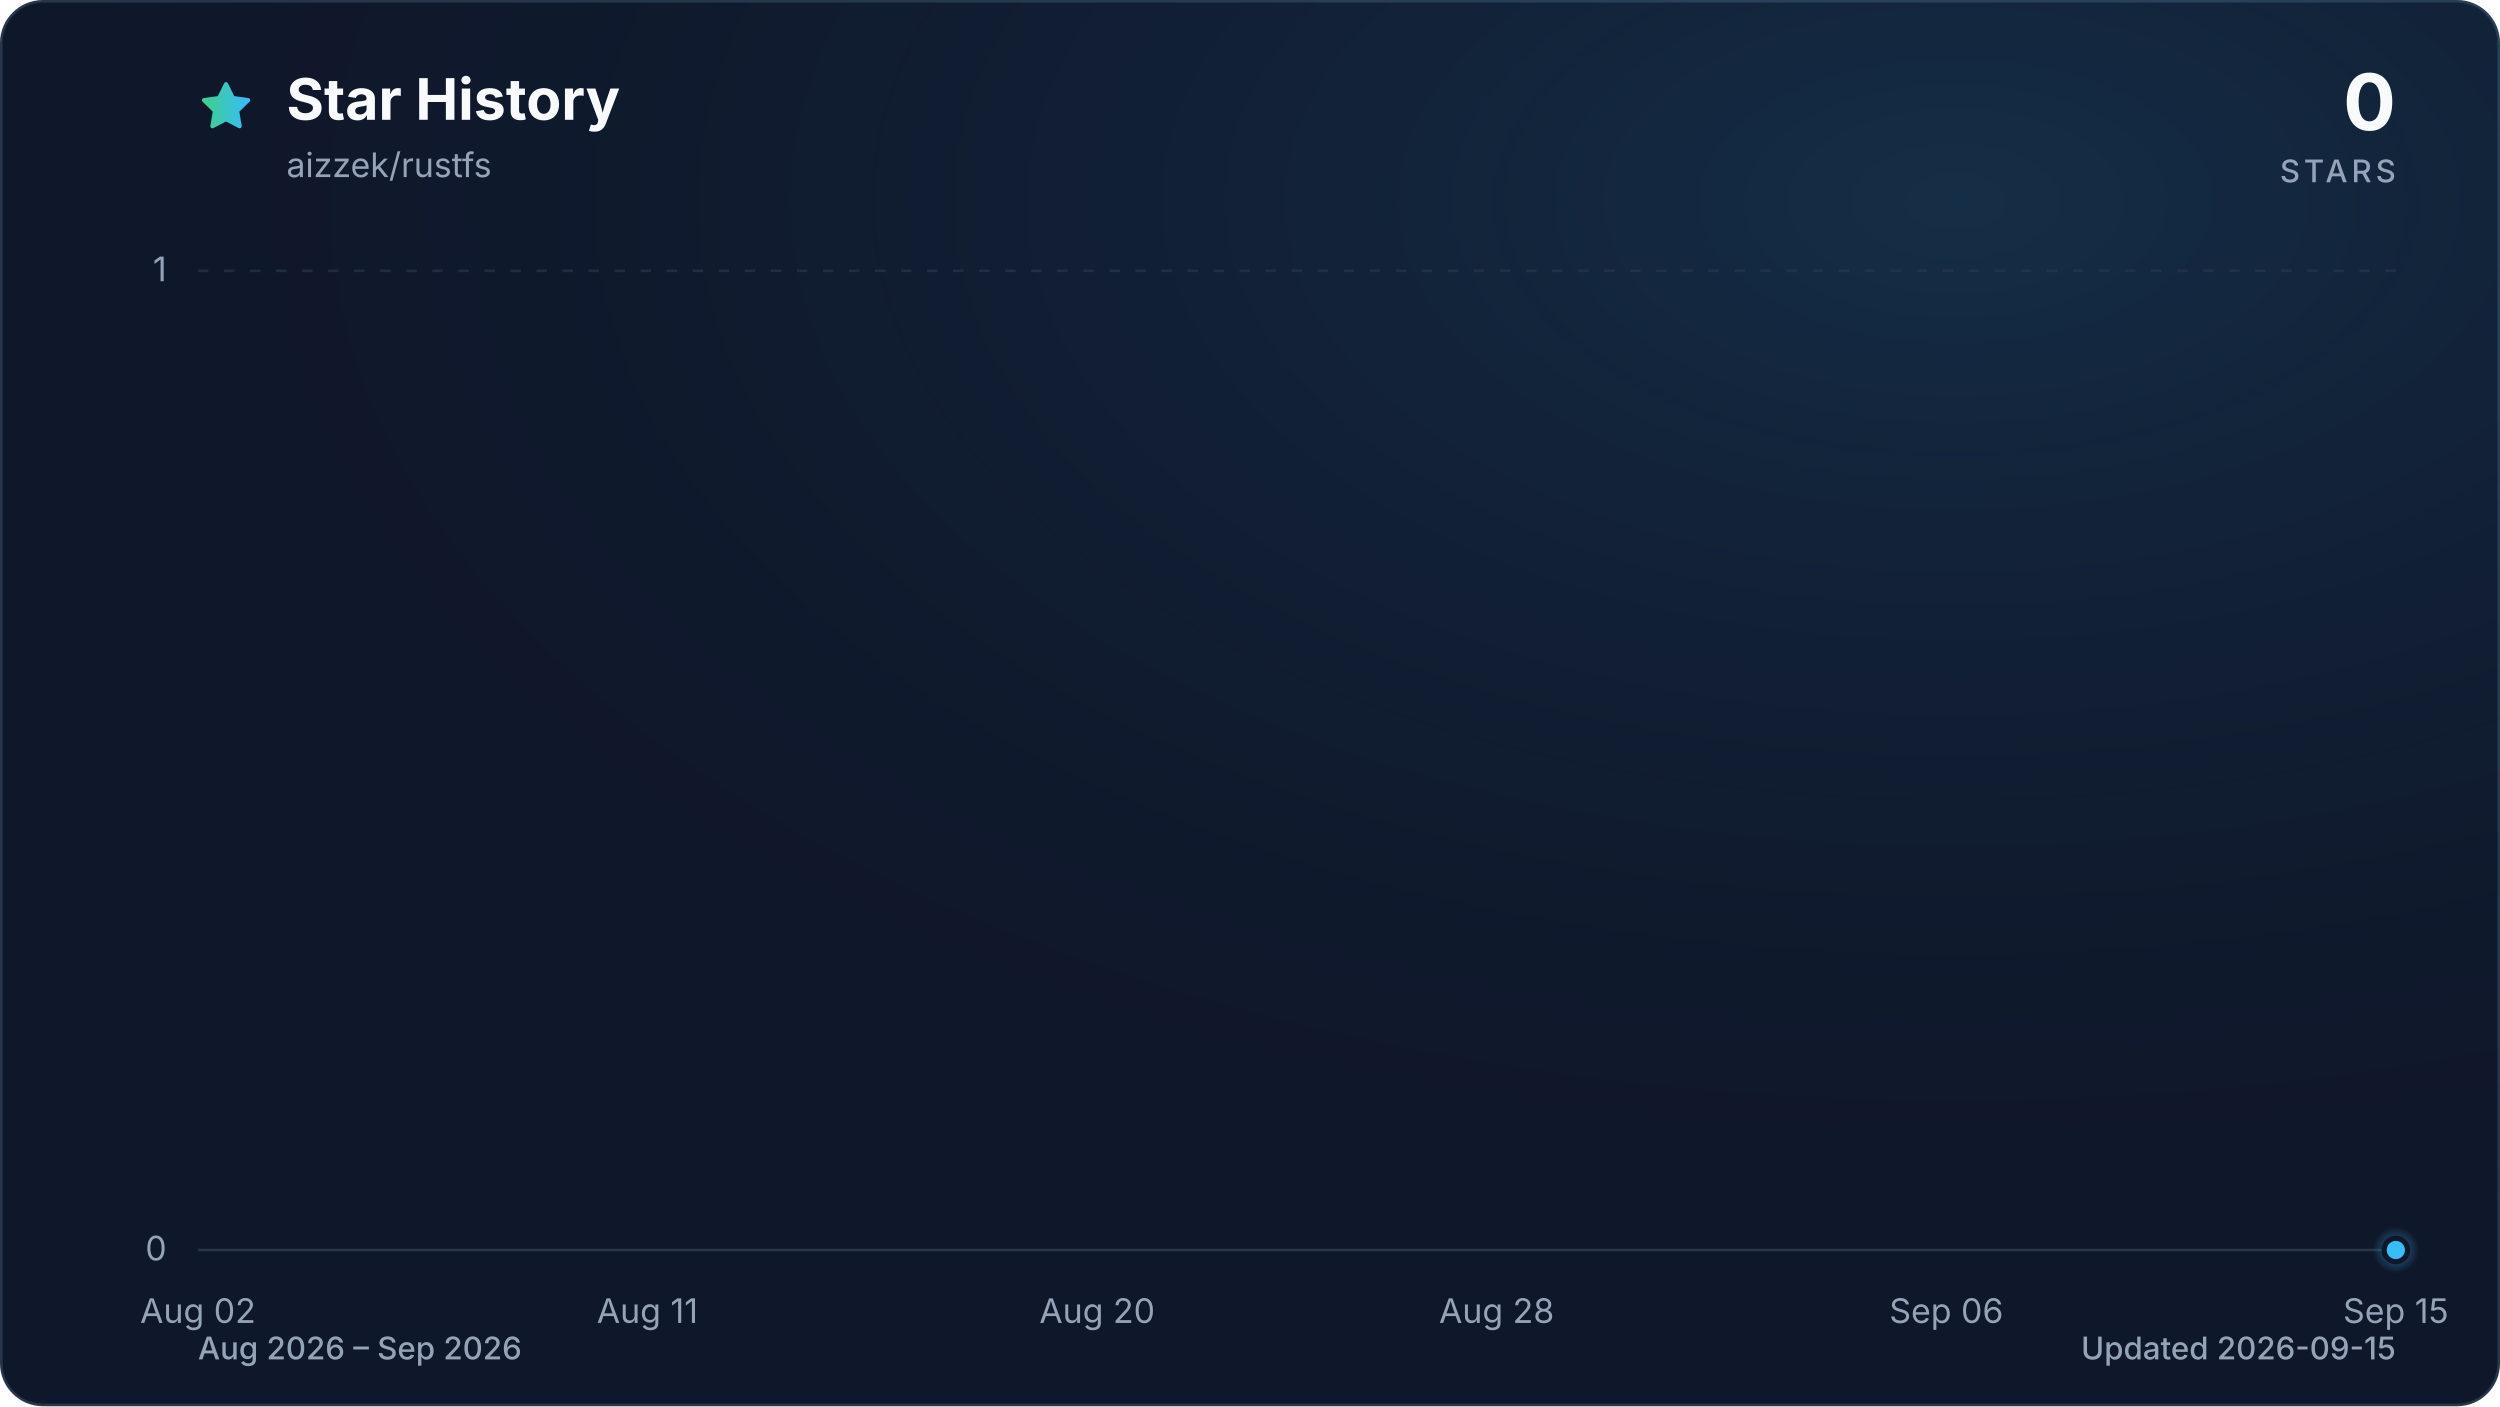
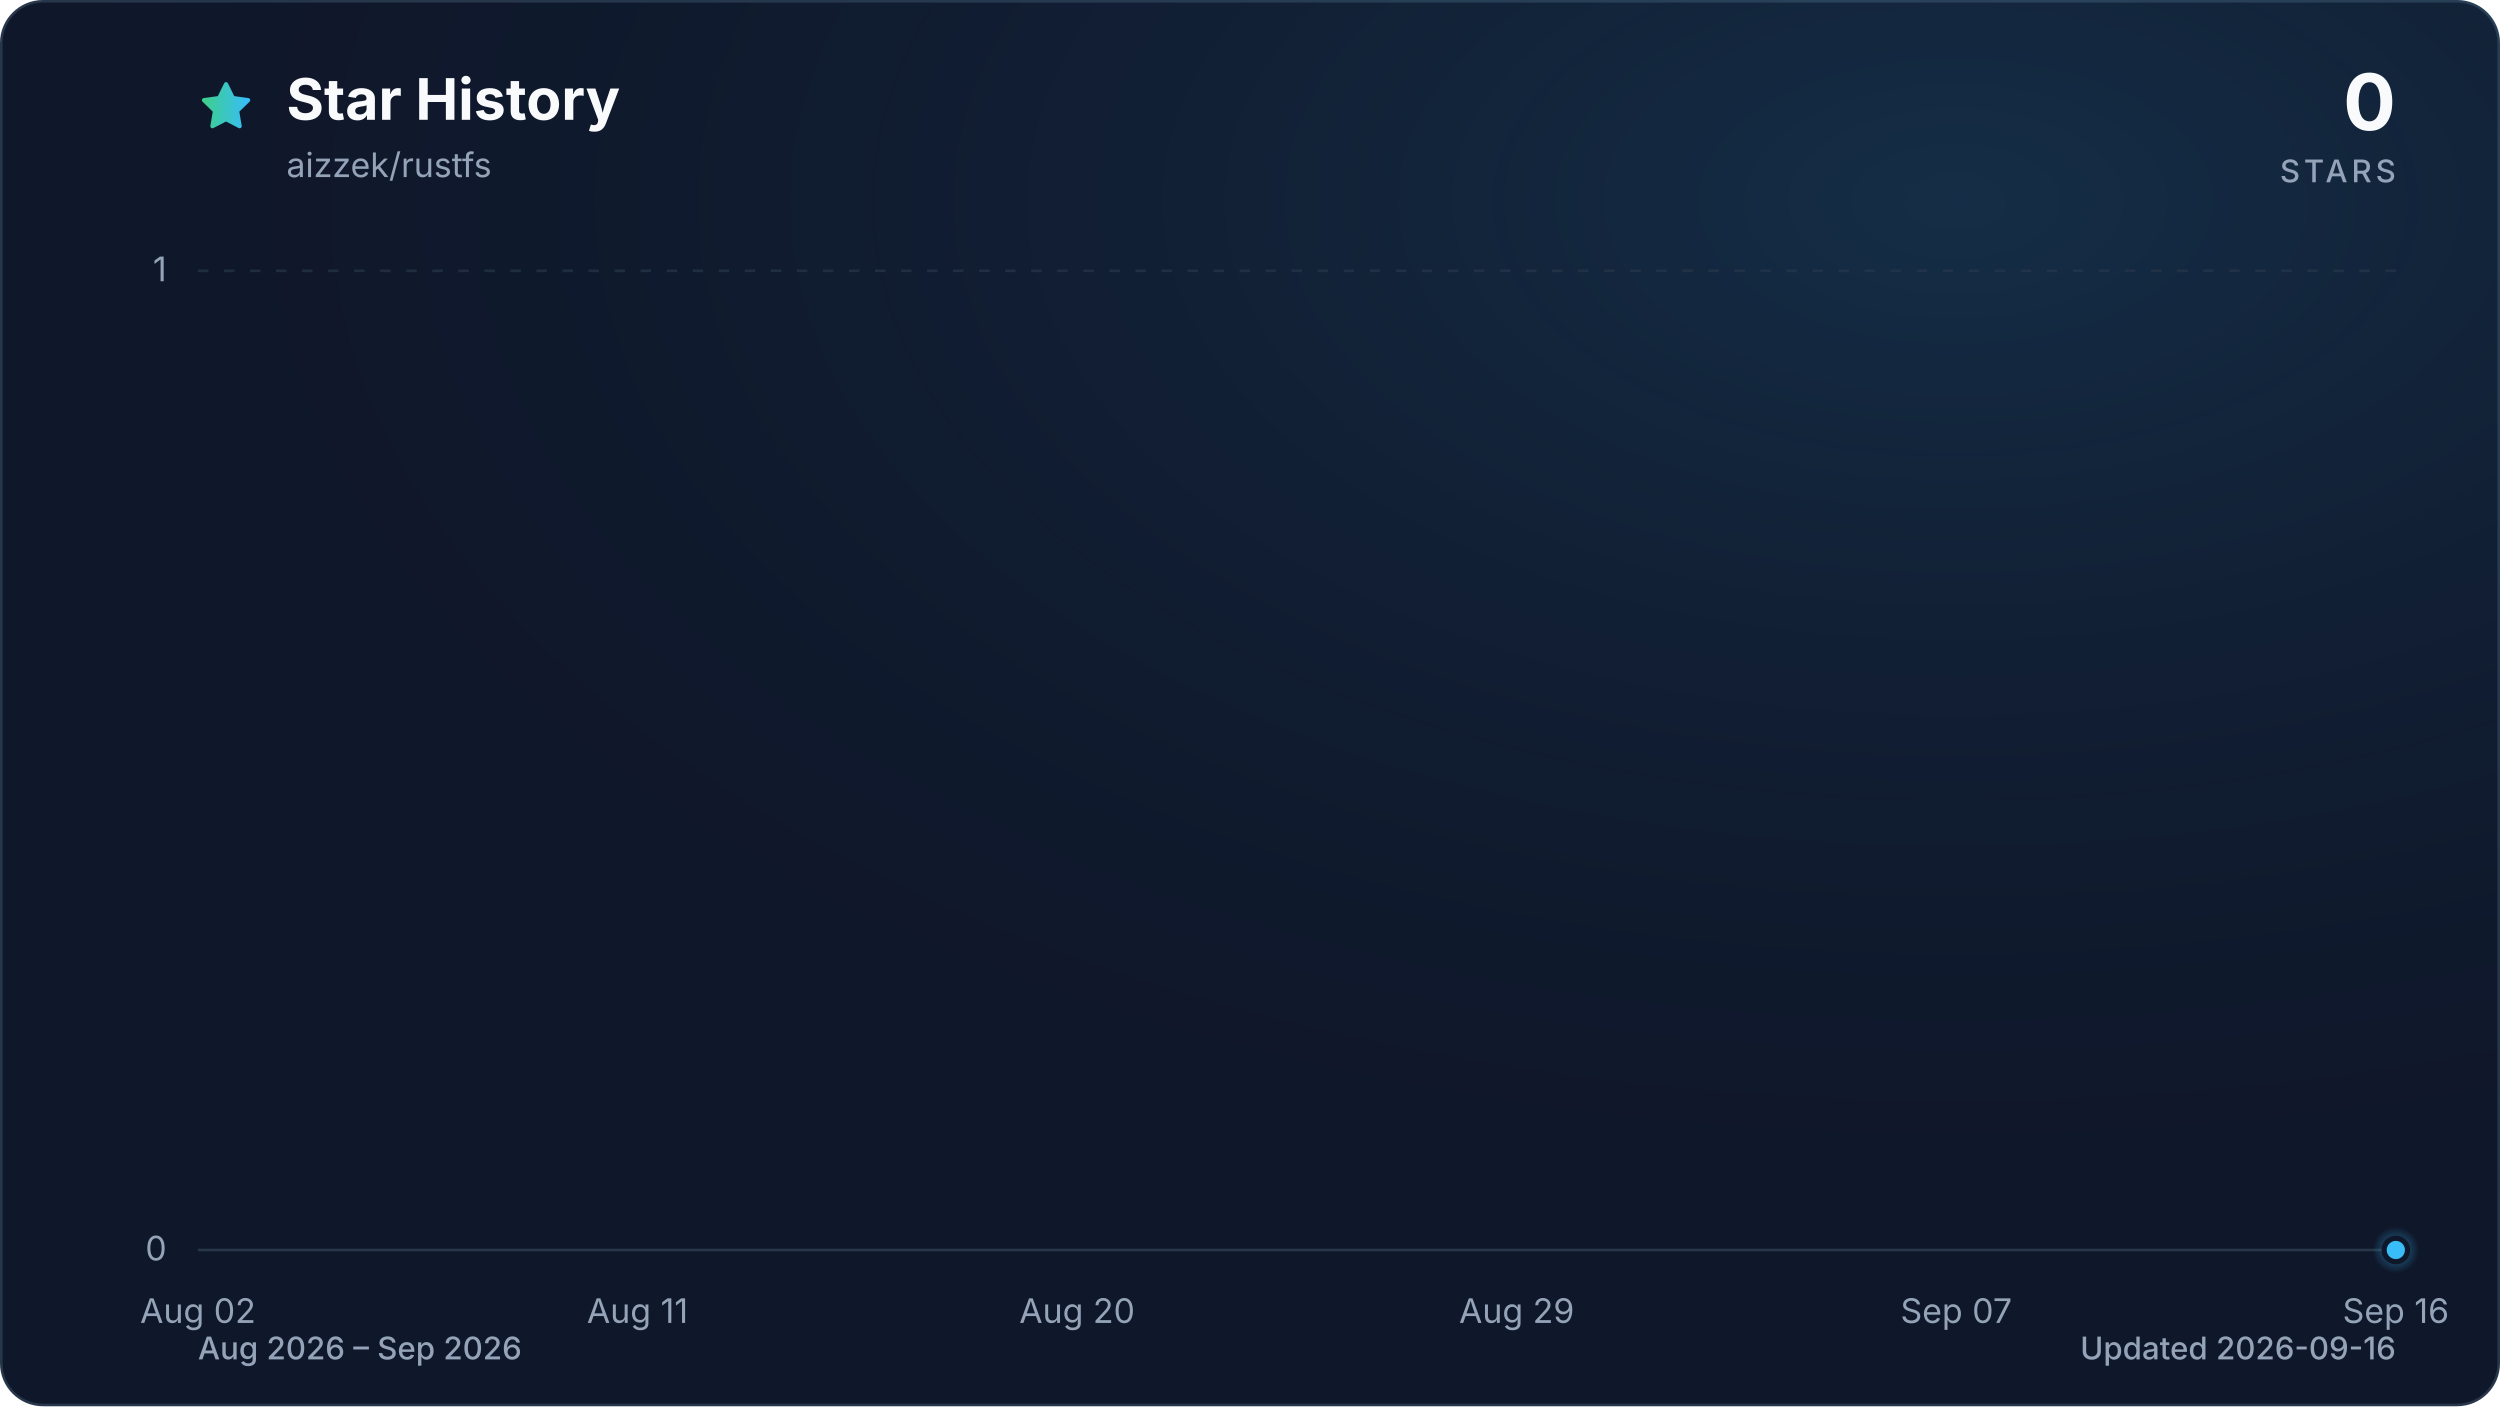
<svg xmlns="http://www.w3.org/2000/svg" viewBox="0 0 960 540" role="img" aria-labelledby="title description" data-style="gradient" data-variant="glow" data-animated="true">
  <defs>
    <linearGradient id="trend" x1="0" y1="0" x2="1" y2="0">
      <stop offset="0%" stop-color="#3ecf8e" />
      <stop offset="100%" stop-color="#38bdf8" />
    </linearGradient>
    <linearGradient id="area" x1="0" y1="0" x2="0" y2="1">
      <stop offset="0%" stop-color="#3ecf8e" stop-opacity="0.30" />
      <stop offset="55%" stop-color="#38bdf8" stop-opacity="0.10" />
      <stop offset="100%" stop-color="#38bdf8" stop-opacity="0.01" />
    </linearGradient>
    <radialGradient id="marker-halo" cx="50%" cy="50%" r="50%">
      <stop offset="0%" stop-color="#38bdf8" stop-opacity="0.55" />
      <stop offset="100%" stop-color="#38bdf8" stop-opacity="0" />
    </radialGradient>
    <radialGradient id="surface-glow" cx="78%" cy="14%" r="80%">
      <stop offset="0%" stop-color="#38bdf8" stop-opacity="0.14" />
      <stop offset="100%" stop-color="#0f172a" stop-opacity="0" />
    </radialGradient>
    <filter id="trend-glow" x="-20%" y="-20%" width="140%" height="140%">
      <feGaussianBlur stdDeviation="7" />
    </filter>
  </defs>
  <style>
.trend-enter{transform-box:fill-box;transform-origin:center;animation:trend-enter 520ms cubic-bezier(0.16,1,0.3,1)}
.marker-enter{transform-box:fill-box;transform-origin:center;animation:marker-enter 320ms cubic-bezier(0.16,1,0.3,1) 200ms both}
.marker-pulse{transform-box:fill-box;transform-origin:center;animation:marker-pulse 2.6s ease-out infinite}
@keyframes trend-enter{from{opacity:.35;transform:translateY(10px)}to{opacity:1;transform:translateY(0)}}
@keyframes marker-enter{from{opacity:0;transform:scale(.4)}to{opacity:1;transform:scale(1)}}
@keyframes marker-pulse{0%{opacity:.5;transform:scale(.7)}70%,100%{opacity:0;transform:scale(2.1)}}
@media (prefers-reduced-motion:reduce){.trend-enter,.marker-enter,.marker-pulse{animation:none!important}}
@media (prefers-reduced-motion:reduce){.marker-pulse{opacity:0}}
</style>
  <rect x="0.5" y="0.5" width="959" height="539" fill="#0f172a" stroke="#27364a" stroke-width="1" rx="16" />
  <rect width="960" height="540" fill="url(#surface-glow)" rx="16" />
  <path d="M12 2.6l2.9 5.9 6.5.9-4.7 4.6 1.1 6.5-5.8-3-5.8 3 1.1-6.5-4.7-4.6 6.5-.9L12 2.6Z" transform="translate(76 30) scale(.9)" fill="url(#trend)" stroke="url(#trend)" stroke-width="1.8" stroke-linejoin="round" aria-hidden="true" />
  <text x="110" y="46" fill="#f8fafc" font-family="ui-sans-serif, system-ui, -apple-system, BlinkMacSystemFont, 'Segoe UI', sans-serif" font-size="22" font-weight="700">Star History</text>
  <text x="110" y="68" fill="#94a3b8" font-family="ui-sans-serif, system-ui, -apple-system, BlinkMacSystemFont, 'Segoe UI', sans-serif" font-size="13">aizzek/rustfs</text>
  <text x="920" y="50" fill="#f8fafc" font-family="ui-sans-serif, system-ui, -apple-system, BlinkMacSystemFont, 'Segoe UI', sans-serif" font-size="30" font-weight="700" text-anchor="end">0</text>
  <text x="920" y="70" fill="#94a3b8" font-family="ui-sans-serif, system-ui, -apple-system, BlinkMacSystemFont, 'Segoe UI', sans-serif" font-size="12" font-weight="500" letter-spacing="1.5" text-anchor="end">STARS</text>
  <line x1="76" y1="480.0" x2="920" y2="480.0" stroke="#27364a" stroke-width="1" stroke-dasharray="0" opacity="1" />
  <text x="64" y="484.0" fill="#94a3b8" font-family="ui-sans-serif, system-ui, -apple-system, BlinkMacSystemFont, 'Segoe UI', sans-serif" font-size="13" text-anchor="end">0</text>
  <line x1="76" y1="104.0" x2="920" y2="104.0" stroke="#27364a" stroke-width="1" stroke-dasharray="4 6" opacity="0.7" />
  <text x="64" y="108.0" fill="#94a3b8" font-family="ui-sans-serif, system-ui, -apple-system, BlinkMacSystemFont, 'Segoe UI', sans-serif" font-size="13" text-anchor="end">1</text>
  <text x="76.0" y="508" fill="#94a3b8" font-family="ui-sans-serif, system-ui, -apple-system, BlinkMacSystemFont, 'Segoe UI', sans-serif" font-size="13" text-anchor="middle">Aug 02</text>
-   <text x="248.6" y="508" fill="#94a3b8" font-family="ui-sans-serif, system-ui, -apple-system, BlinkMacSystemFont, 'Segoe UI', sans-serif" font-size="13" text-anchor="middle">Aug 11</text>
-   <text x="421.3" y="508" fill="#94a3b8" font-family="ui-sans-serif, system-ui, -apple-system, BlinkMacSystemFont, 'Segoe UI', sans-serif" font-size="13" text-anchor="middle">Aug 20</text>
-   <text x="574.7" y="508" fill="#94a3b8" font-family="ui-sans-serif, system-ui, -apple-system, BlinkMacSystemFont, 'Segoe UI', sans-serif" font-size="13" text-anchor="middle">Aug 28</text>
-   <text x="747.4" y="508" fill="#94a3b8" font-family="ui-sans-serif, system-ui, -apple-system, BlinkMacSystemFont, 'Segoe UI', sans-serif" font-size="13" text-anchor="middle">Sep 06</text>
-   <text x="920.0" y="508" fill="#94a3b8" font-family="ui-sans-serif, system-ui, -apple-system, BlinkMacSystemFont, 'Segoe UI', sans-serif" font-size="13" text-anchor="middle">Sep 15</text>
+   <text x="244.8" y="508" fill="#94a3b8" font-family="ui-sans-serif, system-ui, -apple-system, BlinkMacSystemFont, 'Segoe UI', sans-serif" font-size="13" text-anchor="middle">Aug 11</text>
+   <text x="413.6" y="508" fill="#94a3b8" font-family="ui-sans-serif, system-ui, -apple-system, BlinkMacSystemFont, 'Segoe UI', sans-serif" font-size="13" text-anchor="middle">Aug 20</text>
+   <text x="582.4" y="508" fill="#94a3b8" font-family="ui-sans-serif, system-ui, -apple-system, BlinkMacSystemFont, 'Segoe UI', sans-serif" font-size="13" text-anchor="middle">Aug 29</text>
+   <text x="751.2" y="508" fill="#94a3b8" font-family="ui-sans-serif, system-ui, -apple-system, BlinkMacSystemFont, 'Segoe UI', sans-serif" font-size="13" text-anchor="middle">Sep 07</text>
+   <text x="920.0" y="508" fill="#94a3b8" font-family="ui-sans-serif, system-ui, -apple-system, BlinkMacSystemFont, 'Segoe UI', sans-serif" font-size="13" text-anchor="middle">Sep 16</text>
  <g class="trend-enter">
-     <path d="M 76.0 480.0 C 82.4 480.0, 88.8 480.0, 95.2 480.0 C 101.6 480.0, 108.0 480.0, 114.4 480.0 C 120.8 480.0, 127.2 480.0, 133.5 480.0 C 139.9 480.0, 146.3 480.0, 152.7 480.0 C 159.1 480.0, 165.5 480.0, 171.9 480.0 C 178.3 480.0, 184.7 480.0, 191.1 480.0 C 197.5 480.0, 203.9 480.0, 210.3 480.0 C 216.7 480.0, 223.1 480.0, 229.5 480.0 C 235.8 480.0, 242.2 480.0, 248.6 480.0 C 255.0 480.0, 261.4 480.0, 267.8 480.0 C 274.2 480.0, 280.6 480.0, 287.0 480.0 C 293.4 480.0, 299.8 480.0, 306.2 480.0 C 312.6 480.0, 319.0 480.0, 325.4 480.0 C 331.8 480.0, 338.2 480.0, 344.5 480.0 C 350.9 480.0, 357.3 480.0, 363.7 480.0 C 370.1 480.0, 376.5 480.0, 382.9 480.0 C 389.3 480.0, 395.7 480.0, 402.1 480.0 C 408.5 480.0, 414.9 480.0, 421.3 480.0 C 427.7 480.0, 434.1 480.0, 440.5 480.0 C 446.8 480.0, 453.2 480.0, 459.6 480.0 C 466.0 480.0, 472.4 480.0, 478.8 480.0 C 485.2 480.0, 491.6 480.0, 498.0 480.0 C 504.4 480.0, 510.8 480.0, 517.2 480.0 C 523.6 480.0, 530.0 480.0, 536.4 480.0 C 542.8 480.0, 549.2 480.0, 555.5 480.0 C 561.9 480.0, 568.3 480.0, 574.7 480.0 C 581.1 480.0, 587.5 480.0, 593.9 480.0 C 600.3 480.0, 606.7 480.0, 613.1 480.0 C 619.5 480.0, 625.9 480.0, 632.3 480.0 C 638.7 480.0, 645.1 480.0, 651.5 480.0 C 657.8 480.0, 664.2 480.0, 670.6 480.0 C 677.0 480.0, 683.4 480.0, 689.8 480.0 C 696.2 480.0, 702.6 480.0, 709.0 480.0 C 715.4 480.0, 721.8 480.0, 728.2 480.0 C 734.6 480.0, 741.0 480.0, 747.4 480.0 C 753.8 480.0, 760.2 480.0, 766.5 480.0 C 772.9 480.0, 779.3 480.0, 785.7 480.0 C 792.1 480.0, 798.5 480.0, 804.9 480.0 C 811.3 480.0, 817.7 480.0, 824.1 480.0 C 830.5 480.0, 836.9 480.0, 843.3 480.0 C 849.7 480.0, 856.1 480.0, 862.5 480.0 C 868.8 480.0, 875.2 480.0, 881.6 480.0 C 888.0 480.0, 894.4 480.0, 900.8 480.0 C 907.2 480.0, 913.6 480.0, 920.0 480.0 L 920.0 480.0 L 76.0 480.0 Z" fill="url(#area)" />
-     <path d="M 76.0 480.0 C 82.4 480.0, 88.8 480.0, 95.2 480.0 C 101.6 480.0, 108.0 480.0, 114.4 480.0 C 120.8 480.0, 127.2 480.0, 133.5 480.0 C 139.9 480.0, 146.3 480.0, 152.7 480.0 C 159.1 480.0, 165.5 480.0, 171.9 480.0 C 178.3 480.0, 184.7 480.0, 191.1 480.0 C 197.5 480.0, 203.9 480.0, 210.3 480.0 C 216.7 480.0, 223.1 480.0, 229.5 480.0 C 235.8 480.0, 242.2 480.0, 248.6 480.0 C 255.0 480.0, 261.4 480.0, 267.8 480.0 C 274.2 480.0, 280.6 480.0, 287.0 480.0 C 293.4 480.0, 299.8 480.0, 306.2 480.0 C 312.6 480.0, 319.0 480.0, 325.4 480.0 C 331.8 480.0, 338.2 480.0, 344.5 480.0 C 350.9 480.0, 357.3 480.0, 363.7 480.0 C 370.1 480.0, 376.5 480.0, 382.9 480.0 C 389.3 480.0, 395.7 480.0, 402.1 480.0 C 408.5 480.0, 414.9 480.0, 421.3 480.0 C 427.7 480.0, 434.1 480.0, 440.5 480.0 C 446.8 480.0, 453.2 480.0, 459.6 480.0 C 466.0 480.0, 472.4 480.0, 478.8 480.0 C 485.2 480.0, 491.6 480.0, 498.0 480.0 C 504.4 480.0, 510.8 480.0, 517.2 480.0 C 523.6 480.0, 530.0 480.0, 536.4 480.0 C 542.8 480.0, 549.2 480.0, 555.5 480.0 C 561.9 480.0, 568.3 480.0, 574.7 480.0 C 581.1 480.0, 587.5 480.0, 593.9 480.0 C 600.3 480.0, 606.7 480.0, 613.1 480.0 C 619.5 480.0, 625.9 480.0, 632.3 480.0 C 638.7 480.0, 645.1 480.0, 651.5 480.0 C 657.8 480.0, 664.2 480.0, 670.6 480.0 C 677.0 480.0, 683.4 480.0, 689.8 480.0 C 696.2 480.0, 702.6 480.0, 709.0 480.0 C 715.4 480.0, 721.8 480.0, 728.2 480.0 C 734.6 480.0, 741.0 480.0, 747.4 480.0 C 753.8 480.0, 760.2 480.0, 766.5 480.0 C 772.9 480.0, 779.3 480.0, 785.7 480.0 C 792.1 480.0, 798.5 480.0, 804.9 480.0 C 811.3 480.0, 817.7 480.0, 824.1 480.0 C 830.5 480.0, 836.9 480.0, 843.3 480.0 C 849.7 480.0, 856.1 480.0, 862.5 480.0 C 868.8 480.0, 875.2 480.0, 881.6 480.0 C 888.0 480.0, 894.4 480.0, 900.8 480.0 C 907.2 480.0, 913.6 480.0, 920.0 480.0" fill="none" stroke="url(#trend)" stroke-width="12" stroke-linecap="round" stroke-linejoin="round" opacity="0.16" filter="url(#trend-glow)" />
-     <path d="M 76.0 480.0 C 82.4 480.0, 88.8 480.0, 95.2 480.0 C 101.6 480.0, 108.0 480.0, 114.4 480.0 C 120.8 480.0, 127.2 480.0, 133.5 480.0 C 139.9 480.0, 146.3 480.0, 152.7 480.0 C 159.1 480.0, 165.5 480.0, 171.9 480.0 C 178.3 480.0, 184.7 480.0, 191.1 480.0 C 197.5 480.0, 203.9 480.0, 210.3 480.0 C 216.7 480.0, 223.1 480.0, 229.5 480.0 C 235.8 480.0, 242.2 480.0, 248.6 480.0 C 255.0 480.0, 261.4 480.0, 267.8 480.0 C 274.2 480.0, 280.6 480.0, 287.0 480.0 C 293.4 480.0, 299.8 480.0, 306.2 480.0 C 312.6 480.0, 319.0 480.0, 325.4 480.0 C 331.8 480.0, 338.2 480.0, 344.5 480.0 C 350.9 480.0, 357.3 480.0, 363.7 480.0 C 370.1 480.0, 376.5 480.0, 382.9 480.0 C 389.3 480.0, 395.7 480.0, 402.1 480.0 C 408.5 480.0, 414.9 480.0, 421.3 480.0 C 427.7 480.0, 434.1 480.0, 440.5 480.0 C 446.8 480.0, 453.2 480.0, 459.6 480.0 C 466.0 480.0, 472.4 480.0, 478.8 480.0 C 485.2 480.0, 491.6 480.0, 498.0 480.0 C 504.4 480.0, 510.8 480.0, 517.2 480.0 C 523.6 480.0, 530.0 480.0, 536.4 480.0 C 542.8 480.0, 549.2 480.0, 555.5 480.0 C 561.9 480.0, 568.3 480.0, 574.7 480.0 C 581.1 480.0, 587.5 480.0, 593.9 480.0 C 600.3 480.0, 606.7 480.0, 613.1 480.0 C 619.5 480.0, 625.9 480.0, 632.3 480.0 C 638.7 480.0, 645.1 480.0, 651.5 480.0 C 657.8 480.0, 664.2 480.0, 670.6 480.0 C 677.0 480.0, 683.4 480.0, 689.8 480.0 C 696.2 480.0, 702.6 480.0, 709.0 480.0 C 715.4 480.0, 721.8 480.0, 728.2 480.0 C 734.6 480.0, 741.0 480.0, 747.4 480.0 C 753.8 480.0, 760.2 480.0, 766.5 480.0 C 772.9 480.0, 779.3 480.0, 785.7 480.0 C 792.1 480.0, 798.5 480.0, 804.9 480.0 C 811.3 480.0, 817.7 480.0, 824.1 480.0 C 830.5 480.0, 836.9 480.0, 843.3 480.0 C 849.7 480.0, 856.1 480.0, 862.5 480.0 C 868.8 480.0, 875.2 480.0, 881.6 480.0 C 888.0 480.0, 894.4 480.0, 900.8 480.0 C 907.2 480.0, 913.6 480.0, 920.0 480.0" fill="none" stroke="url(#trend)" stroke-width="3" stroke-linecap="round" stroke-linejoin="round" />
+     <path d="M 76.0 480.0 C 82.3 480.0, 88.5 480.0, 94.8 480.0 C 101.0 480.0, 107.3 480.0, 113.5 480.0 C 119.8 480.0, 126.0 480.0, 132.3 480.0 C 138.5 480.0, 144.8 480.0, 151.0 480.0 C 157.3 480.0, 163.5 480.0, 169.8 480.0 C 176.0 480.0, 182.3 480.0, 188.5 480.0 C 194.8 480.0, 201.0 480.0, 207.3 480.0 C 213.5 480.0, 219.8 480.0, 226.0 480.0 C 232.3 480.0, 238.5 480.0, 244.8 480.0 C 251.1 480.0, 257.3 480.0, 263.6 480.0 C 269.8 480.0, 276.1 480.0, 282.3 480.0 C 288.6 480.0, 294.8 480.0, 301.1 480.0 C 307.3 480.0, 313.6 480.0, 319.8 480.0 C 326.1 480.0, 332.3 480.0, 338.6 480.0 C 344.8 480.0, 351.1 480.0, 357.3 480.0 C 363.6 480.0, 369.8 480.0, 376.1 480.0 C 382.3 480.0, 388.6 480.0, 394.8 480.0 C 401.1 480.0, 407.3 480.0, 413.6 480.0 C 419.9 480.0, 426.1 480.0, 432.4 480.0 C 438.6 480.0, 444.9 480.0, 451.1 480.0 C 457.4 480.0, 463.6 480.0, 469.9 480.0 C 476.1 480.0, 482.4 480.0, 488.6 480.0 C 494.9 480.0, 501.1 480.0, 507.4 480.0 C 513.6 480.0, 519.9 480.0, 526.1 480.0 C 532.4 480.0, 538.6 480.0, 544.9 480.0 C 551.1 480.0, 557.4 480.0, 563.6 480.0 C 569.9 480.0, 576.1 480.0, 582.4 480.0 C 588.7 480.0, 594.9 480.0, 601.2 480.0 C 607.4 480.0, 613.7 480.0, 619.9 480.0 C 626.2 480.0, 632.4 480.0, 638.7 480.0 C 644.9 480.0, 651.2 480.0, 657.4 480.0 C 663.7 480.0, 669.9 480.0, 676.2 480.0 C 682.4 480.0, 688.7 480.0, 694.9 480.0 C 701.2 480.0, 707.4 480.0, 713.7 480.0 C 719.9 480.0, 726.2 480.0, 732.4 480.0 C 738.7 480.0, 744.9 480.0, 751.2 480.0 C 757.5 480.0, 763.7 480.0, 770.0 480.0 C 776.2 480.0, 782.5 480.0, 788.7 480.0 C 795.0 480.0, 801.2 480.0, 807.5 480.0 C 813.7 480.0, 820.0 480.0, 826.2 480.0 C 832.5 480.0, 838.7 480.0, 845.0 480.0 C 851.2 480.0, 857.5 480.0, 863.7 480.0 C 870.0 480.0, 876.2 480.0, 882.5 480.0 C 888.7 480.0, 895.0 480.0, 901.2 480.0 C 907.5 480.0, 913.7 480.0, 920.0 480.0 L 920.0 480.0 L 76.0 480.0 Z" fill="url(#area)" />
+     <path d="M 76.0 480.0 C 82.3 480.0, 88.5 480.0, 94.8 480.0 C 101.0 480.0, 107.3 480.0, 113.5 480.0 C 119.8 480.0, 126.0 480.0, 132.3 480.0 C 138.5 480.0, 144.8 480.0, 151.0 480.0 C 157.3 480.0, 163.5 480.0, 169.8 480.0 C 176.0 480.0, 182.3 480.0, 188.5 480.0 C 194.8 480.0, 201.0 480.0, 207.3 480.0 C 213.5 480.0, 219.8 480.0, 226.0 480.0 C 232.3 480.0, 238.5 480.0, 244.8 480.0 C 251.1 480.0, 257.3 480.0, 263.6 480.0 C 269.8 480.0, 276.1 480.0, 282.3 480.0 C 288.6 480.0, 294.8 480.0, 301.1 480.0 C 307.3 480.0, 313.6 480.0, 319.8 480.0 C 326.1 480.0, 332.3 480.0, 338.6 480.0 C 344.8 480.0, 351.1 480.0, 357.3 480.0 C 363.6 480.0, 369.8 480.0, 376.1 480.0 C 382.3 480.0, 388.6 480.0, 394.8 480.0 C 401.1 480.0, 407.3 480.0, 413.6 480.0 C 419.9 480.0, 426.1 480.0, 432.4 480.0 C 438.6 480.0, 444.9 480.0, 451.1 480.0 C 457.4 480.0, 463.6 480.0, 469.9 480.0 C 476.1 480.0, 482.4 480.0, 488.6 480.0 C 494.9 480.0, 501.1 480.0, 507.4 480.0 C 513.6 480.0, 519.9 480.0, 526.1 480.0 C 532.4 480.0, 538.6 480.0, 544.9 480.0 C 551.1 480.0, 557.4 480.0, 563.6 480.0 C 569.9 480.0, 576.1 480.0, 582.4 480.0 C 588.7 480.0, 594.9 480.0, 601.2 480.0 C 607.4 480.0, 613.7 480.0, 619.9 480.0 C 626.2 480.0, 632.4 480.0, 638.7 480.0 C 644.9 480.0, 651.2 480.0, 657.4 480.0 C 663.7 480.0, 669.9 480.0, 676.2 480.0 C 682.4 480.0, 688.7 480.0, 694.9 480.0 C 701.2 480.0, 707.4 480.0, 713.7 480.0 C 719.9 480.0, 726.2 480.0, 732.4 480.0 C 738.7 480.0, 744.9 480.0, 751.2 480.0 C 757.5 480.0, 763.7 480.0, 770.0 480.0 C 776.2 480.0, 782.5 480.0, 788.7 480.0 C 795.0 480.0, 801.2 480.0, 807.5 480.0 C 813.7 480.0, 820.0 480.0, 826.2 480.0 C 832.5 480.0, 838.7 480.0, 845.0 480.0 C 851.2 480.0, 857.5 480.0, 863.7 480.0 C 870.0 480.0, 876.2 480.0, 882.5 480.0 C 888.7 480.0, 895.0 480.0, 901.2 480.0 C 907.5 480.0, 913.7 480.0, 920.0 480.0" fill="none" stroke="url(#trend)" stroke-width="12" stroke-linecap="round" stroke-linejoin="round" opacity="0.16" filter="url(#trend-glow)" />
+     <path d="M 76.0 480.0 C 82.3 480.0, 88.5 480.0, 94.8 480.0 C 101.0 480.0, 107.3 480.0, 113.5 480.0 C 119.8 480.0, 126.0 480.0, 132.3 480.0 C 138.5 480.0, 144.8 480.0, 151.0 480.0 C 157.3 480.0, 163.5 480.0, 169.8 480.0 C 176.0 480.0, 182.3 480.0, 188.5 480.0 C 194.8 480.0, 201.0 480.0, 207.3 480.0 C 213.5 480.0, 219.8 480.0, 226.0 480.0 C 232.3 480.0, 238.5 480.0, 244.8 480.0 C 251.1 480.0, 257.3 480.0, 263.6 480.0 C 269.8 480.0, 276.1 480.0, 282.3 480.0 C 288.6 480.0, 294.8 480.0, 301.1 480.0 C 307.3 480.0, 313.6 480.0, 319.8 480.0 C 326.1 480.0, 332.3 480.0, 338.6 480.0 C 344.8 480.0, 351.1 480.0, 357.3 480.0 C 363.6 480.0, 369.8 480.0, 376.1 480.0 C 382.3 480.0, 388.6 480.0, 394.8 480.0 C 401.1 480.0, 407.3 480.0, 413.6 480.0 C 419.9 480.0, 426.1 480.0, 432.4 480.0 C 438.6 480.0, 444.9 480.0, 451.1 480.0 C 457.4 480.0, 463.6 480.0, 469.9 480.0 C 476.1 480.0, 482.4 480.0, 488.6 480.0 C 494.9 480.0, 501.1 480.0, 507.4 480.0 C 513.6 480.0, 519.9 480.0, 526.1 480.0 C 532.4 480.0, 538.6 480.0, 544.9 480.0 C 551.1 480.0, 557.4 480.0, 563.6 480.0 C 569.9 480.0, 576.1 480.0, 582.4 480.0 C 588.7 480.0, 594.9 480.0, 601.2 480.0 C 607.4 480.0, 613.7 480.0, 619.9 480.0 C 626.2 480.0, 632.4 480.0, 638.7 480.0 C 644.9 480.0, 651.2 480.0, 657.4 480.0 C 663.7 480.0, 669.9 480.0, 676.2 480.0 C 682.4 480.0, 688.7 480.0, 694.9 480.0 C 701.2 480.0, 707.4 480.0, 713.7 480.0 C 719.9 480.0, 726.2 480.0, 732.4 480.0 C 738.7 480.0, 744.9 480.0, 751.2 480.0 C 757.5 480.0, 763.7 480.0, 770.0 480.0 C 776.2 480.0, 782.5 480.0, 788.7 480.0 C 795.0 480.0, 801.2 480.0, 807.5 480.0 C 813.7 480.0, 820.0 480.0, 826.2 480.0 C 832.5 480.0, 838.7 480.0, 845.0 480.0 C 851.2 480.0, 857.5 480.0, 863.7 480.0 C 870.0 480.0, 876.2 480.0, 882.5 480.0 C 888.7 480.0, 895.0 480.0, 901.2 480.0 C 907.5 480.0, 913.7 480.0, 920.0 480.0" fill="none" stroke="url(#trend)" stroke-width="3" stroke-linecap="round" stroke-linejoin="round" />
  </g>
  <g class="marker-enter">
    <circle class="marker-pulse" cx="920.0" cy="480.0" r="9" fill="url(#marker-halo)" />
    <circle cx="920.0" cy="480.0" r="4.5" fill="#38bdf8" stroke="#0f172a" stroke-width="2" />
  </g>
  <text x="76" y="522" fill="#94a3b8" font-family="ui-sans-serif, system-ui, -apple-system, BlinkMacSystemFont, 'Segoe UI', sans-serif" font-size="12" font-weight="500">Aug 2026 – Sep 2026</text>
-   <text x="920" y="522" fill="#94a3b8" font-family="ui-sans-serif, system-ui, -apple-system, BlinkMacSystemFont, 'Segoe UI', sans-serif" font-size="12" font-weight="500" text-anchor="end">Updated 2026-09-15</text>
+   <text x="920" y="522" fill="#94a3b8" font-family="ui-sans-serif, system-ui, -apple-system, BlinkMacSystemFont, 'Segoe UI', sans-serif" font-size="12" font-weight="500" text-anchor="end">Updated 2026-09-16</text>
</svg>
